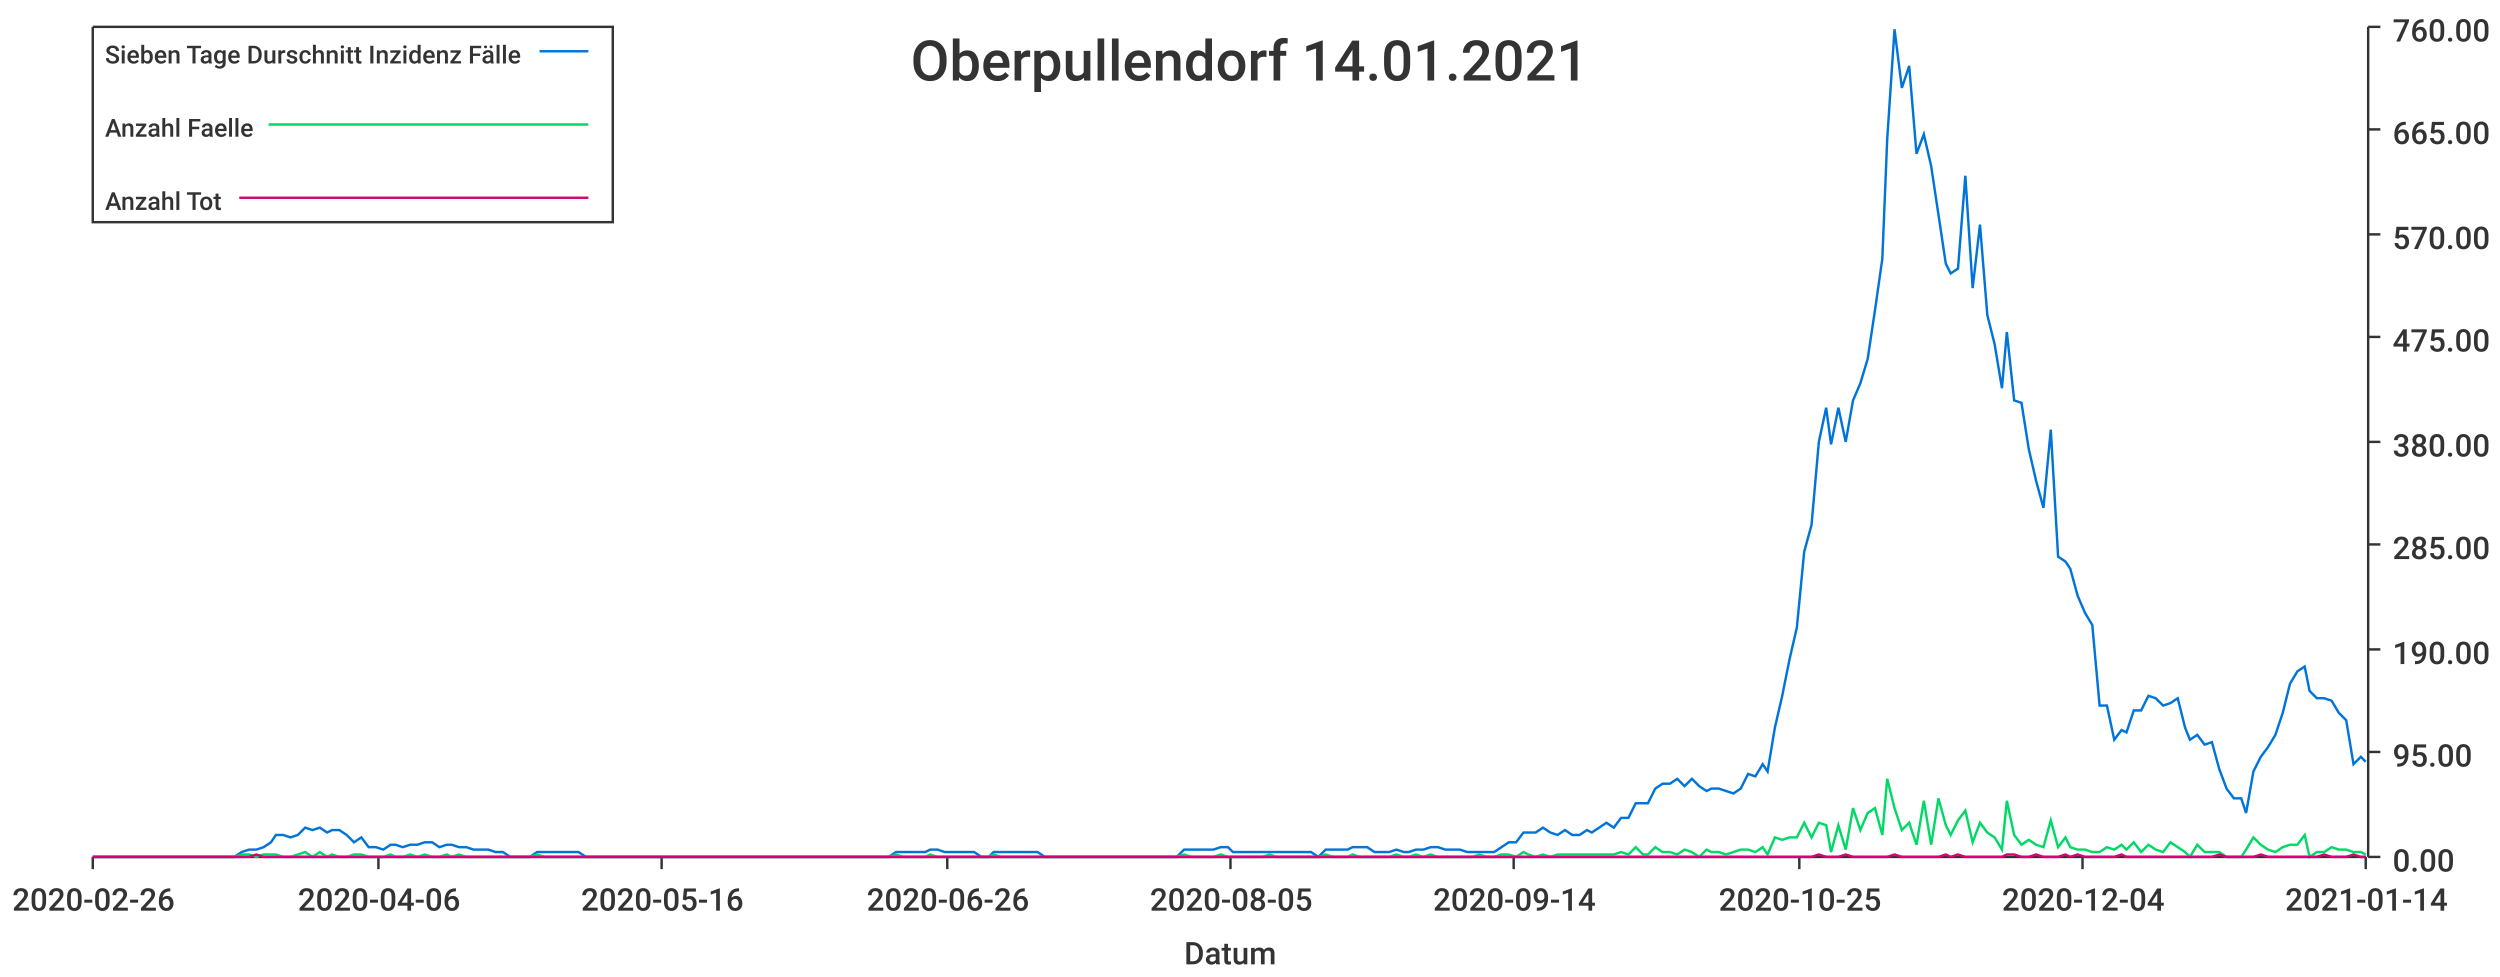
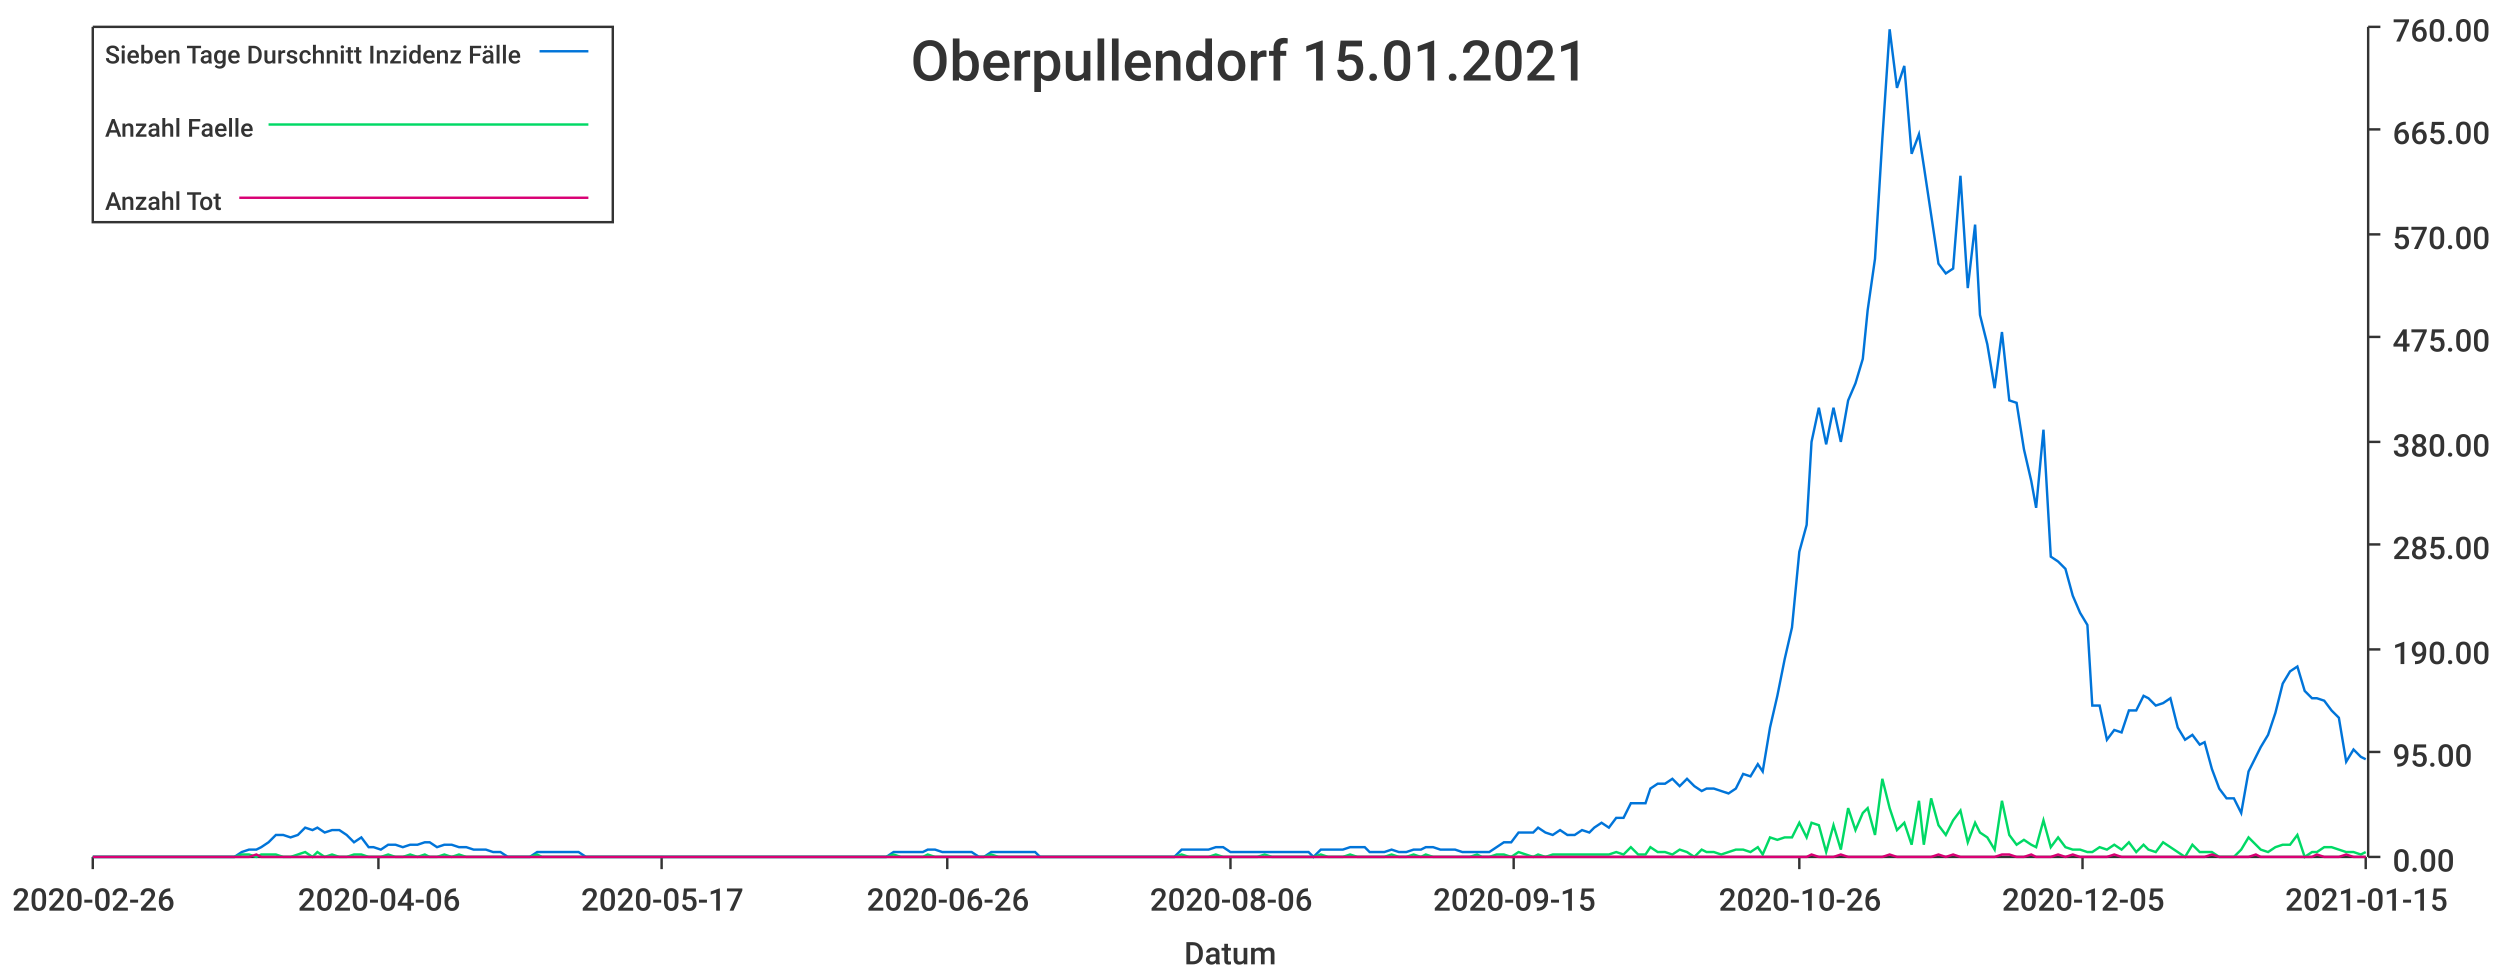
<svg xmlns="http://www.w3.org/2000/svg" width="1024" height="400">\n<path d="M 0 0 L 1024 0 L 1024 400 L 0 400 L 0 0" style="stroke-width:0;stroke:rgba(255,255,255,1.0);fill:rgba(255,255,255,1.0)" />
  <path d="M 38 11 L 969 11 L 969 351 L 38 351 L 38 11" style="stroke-width:0;stroke:rgba(255,255,255,1.0);fill:rgba(255,255,255,1.0)" />
  <path d="M 38 351 L 969 351" style="stroke-width:1;stroke:rgba(51,51,51,1.0);fill:none" />
  <path d="M 38 351 L 38 356" style="stroke-width:1;stroke:rgba(51,51,51,1.0);fill:none" />
  <text x="5" y="373" style="stroke-width:0;stroke:none;fill:rgba(51,51,51,1.0);font-size:12.8px;font-family:'Roboto Medium',sans-serif">2020-02-26</text>
  <path d="M 155 351 L 155 356" style="stroke-width:1;stroke:rgba(51,51,51,1.0);fill:none" />
  <text x="122" y="373" style="stroke-width:0;stroke:none;fill:rgba(51,51,51,1.0);font-size:12.8px;font-family:'Roboto Medium',sans-serif">2020-04-06</text>
  <path d="M 271 351 L 271 356" style="stroke-width:1;stroke:rgba(51,51,51,1.0);fill:none" />
-   <text x="238" y="373" style="stroke-width:0;stroke:none;fill:rgba(51,51,51,1.0);font-size:12.8px;font-family:'Roboto Medium',sans-serif">2020-05-16</text>
+   <text x="238" y="373" style="stroke-width:0;stroke:none;fill:rgba(51,51,51,1.0);font-size:12.8px;font-family:'Roboto Medium',sans-serif">2020-05-17</text>
  <path d="M 388 351 L 388 356" style="stroke-width:1;stroke:rgba(51,51,51,1.0);fill:none" />
  <text x="355" y="373" style="stroke-width:0;stroke:none;fill:rgba(51,51,51,1.0);font-size:12.8px;font-family:'Roboto Medium',sans-serif">2020-06-26</text>
  <path d="M 504 351 L 504 356" style="stroke-width:1;stroke:rgba(51,51,51,1.0);fill:none" />
-   <text x="471" y="373" style="stroke-width:0;stroke:none;fill:rgba(51,51,51,1.0);font-size:12.8px;font-family:'Roboto Medium',sans-serif">2020-08-05</text>
+   <text x="471" y="373" style="stroke-width:0;stroke:none;fill:rgba(51,51,51,1.0);font-size:12.8px;font-family:'Roboto Medium',sans-serif">2020-08-06</text>
  <path d="M 620 351 L 620 356" style="stroke-width:1;stroke:rgba(51,51,51,1.0);fill:none" />
-   <text x="587" y="373" style="stroke-width:0;stroke:none;fill:rgba(51,51,51,1.0);font-size:12.8px;font-family:'Roboto Medium',sans-serif">2020-09-14</text>
+   <text x="587" y="373" style="stroke-width:0;stroke:none;fill:rgba(51,51,51,1.0);font-size:12.8px;font-family:'Roboto Medium',sans-serif">2020-09-15</text>
  <path d="M 737 351 L 737 356" style="stroke-width:1;stroke:rgba(51,51,51,1.0);fill:none" />
-   <text x="704" y="373" style="stroke-width:0;stroke:none;fill:rgba(51,51,51,1.0);font-size:12.8px;font-family:'Roboto Medium',sans-serif">2020-10-25</text>
+   <text x="704" y="373" style="stroke-width:0;stroke:none;fill:rgba(51,51,51,1.0);font-size:12.8px;font-family:'Roboto Medium',sans-serif">2020-10-26</text>
  <path d="M 853 351 L 853 356" style="stroke-width:1;stroke:rgba(51,51,51,1.0);fill:none" />
-   <text x="820" y="373" style="stroke-width:0;stroke:none;fill:rgba(51,51,51,1.0);font-size:12.8px;font-family:'Roboto Medium',sans-serif">2020-12-04</text>
+   <text x="820" y="373" style="stroke-width:0;stroke:none;fill:rgba(51,51,51,1.0);font-size:12.8px;font-family:'Roboto Medium',sans-serif">2020-12-05</text>
  <path d="M 969 351 L 969 356" style="stroke-width:1;stroke:rgba(51,51,51,1.0);fill:none" />
-   <text x="936" y="373" style="stroke-width:0;stroke:none;fill:rgba(51,51,51,1.0);font-size:12.8px;font-family:'Roboto Medium',sans-serif">2021-01-14</text>
+   <text x="936" y="373" style="stroke-width:0;stroke:none;fill:rgba(51,51,51,1.0);font-size:12.8px;font-family:'Roboto Medium',sans-serif">2021-01-15</text>
  <text x="485" y="395" style="stroke-width:0;stroke:none;fill:rgba(51,51,51,1.0);font-size:12.8px;font-family:'Roboto Medium',sans-serif">Datum</text>
  <path d="M 970 351 L 970 11" style="stroke-width:1;stroke:rgba(51,51,51,1.0);fill:none" />
  <path d="M 970 351 L 975 351" style="stroke-width:1;stroke:rgba(51,51,51,1.0);fill:none" />
  <text x="980" y="357" style="stroke-width:0;stroke:none;fill:rgba(51,51,51,1.0);font-size:12.8px;font-family:'Roboto Medium',sans-serif">0.00</text>
  <path d="M 970 308 L 975 308" style="stroke-width:1;stroke:rgba(51,51,51,1.0);fill:none" />
  <text x="980" y="314" style="stroke-width:0;stroke:none;fill:rgba(51,51,51,1.0);font-size:12.8px;font-family:'Roboto Medium',sans-serif">95.00</text>
  <path d="M 970 266 L 975 266" style="stroke-width:1;stroke:rgba(51,51,51,1.0);fill:none" />
  <text x="980" y="272" style="stroke-width:0;stroke:none;fill:rgba(51,51,51,1.0);font-size:12.8px;font-family:'Roboto Medium',sans-serif">190.00</text>
  <path d="M 970 223 L 975 223" style="stroke-width:1;stroke:rgba(51,51,51,1.0);fill:none" />
  <text x="980" y="229" style="stroke-width:0;stroke:none;fill:rgba(51,51,51,1.0);font-size:12.8px;font-family:'Roboto Medium',sans-serif">285.00</text>
  <path d="M 970 181 L 975 181" style="stroke-width:1;stroke:rgba(51,51,51,1.0);fill:none" />
  <text x="980" y="187" style="stroke-width:0;stroke:none;fill:rgba(51,51,51,1.0);font-size:12.8px;font-family:'Roboto Medium',sans-serif">380.00</text>
  <path d="M 970 138 L 975 138" style="stroke-width:1;stroke:rgba(51,51,51,1.0);fill:none" />
  <text x="980" y="144" style="stroke-width:0;stroke:none;fill:rgba(51,51,51,1.0);font-size:12.8px;font-family:'Roboto Medium',sans-serif">475.00</text>
  <path d="M 970 96 L 975 96" style="stroke-width:1;stroke:rgba(51,51,51,1.0);fill:none" />
  <text x="980" y="102" style="stroke-width:0;stroke:none;fill:rgba(51,51,51,1.0);font-size:12.8px;font-family:'Roboto Medium',sans-serif">570.00</text>
  <path d="M 970 53 L 975 53" style="stroke-width:1;stroke:rgba(51,51,51,1.0);fill:none" />
  <text x="980" y="59" style="stroke-width:0;stroke:none;fill:rgba(51,51,51,1.0);font-size:12.8px;font-family:'Roboto Medium',sans-serif">665.00</text>
  <path d="M 970 11 L 975 11" style="stroke-width:1;stroke:rgba(51,51,51,1.0);fill:none" />
  <text x="980" y="17" style="stroke-width:0;stroke:none;fill:rgba(51,51,51,1.0);font-size:12.8px;font-family:'Roboto Medium',sans-serif">760.00</text>
-   <path d="M 38 351 L 41 351 L 44 351 L 47 351 L 50 351 L 53 351 L 56 351 L 59 351 L 62 351 L 64 351 L 67 351 L 70 351 L 73 351 L 76 351 L 79 351 L 82 351 L 85 351 L 87 351 L 90 351 L 93 351 L 96 351 L 99 349 L 102 348 L 105 348 L 108 347 L 111 345 L 113 342 L 116 342 L 119 343 L 122 342 L 125 339 L 128 340 L 131 339 L 134 341 L 136 340 L 139 340 L 142 342 L 145 345 L 148 343 L 151 347 L 154 347 L 157 348 L 160 346 L 162 346 L 165 347 L 168 346 L 171 346 L 174 345 L 177 345 L 180 347 L 183 346 L 185 346 L 188 347 L 191 347 L 194 348 L 197 348 L 200 348 L 203 349 L 206 349 L 209 351 L 211 351 L 214 351 L 217 351 L 220 349 L 223 349 L 226 349 L 229 349 L 232 349 L 234 349 L 237 349 L 240 351 L 243 351 L 246 351 L 249 351 L 252 351 L 255 351 L 258 351 L 260 351 L 263 351 L 266 351 L 269 351 L 272 351 L 275 351 L 278 351 L 281 351 L 283 351 L 286 351 L 289 351 L 292 351 L 295 351 L 298 351 L 301 351 L 304 351 L 307 351 L 309 351 L 312 351 L 315 351 L 318 351 L 321 351 L 324 351 L 327 351 L 330 351 L 332 351 L 335 351 L 338 351 L 341 351 L 344 351 L 347 351 L 350 351 L 353 351 L 356 351 L 358 351 L 361 351 L 364 351 L 367 349 L 370 349 L 373 349 L 376 349 L 379 349 L 381 348 L 384 348 L 387 349 L 390 349 L 393 349 L 396 349 L 399 349 L 402 351 L 405 351 L 407 349 L 410 349 L 413 349 L 416 349 L 419 349 L 422 349 L 425 349 L 428 351 L 430 351 L 433 351 L 436 351 L 439 351 L 442 351 L 445 351 L 448 351 L 451 351 L 454 351 L 456 351 L 459 351 L 462 351 L 465 351 L 468 351 L 471 351 L 474 351 L 477 351 L 479 351 L 482 351 L 485 348 L 488 348 L 491 348 L 494 348 L 497 348 L 500 347 L 503 347 L 505 349 L 508 349 L 511 349 L 514 349 L 517 349 L 520 349 L 523 349 L 526 349 L 528 349 L 531 349 L 534 349 L 537 349 L 540 351 L 543 348 L 546 348 L 549 348 L 552 348 L 554 347 L 557 347 L 560 347 L 563 349 L 566 349 L 569 349 L 572 348 L 575 349 L 577 349 L 580 348 L 583 348 L 586 347 L 589 347 L 592 348 L 595 348 L 598 348 L 601 349 L 603 349 L 606 349 L 609 349 L 612 349 L 615 347 L 618 345 L 621 345 L 624 341 L 626 341 L 629 341 L 632 339 L 635 341 L 638 342 L 641 340 L 644 342 L 647 342 L 650 340 L 652 341 L 655 339 L 658 337 L 661 339 L 664 335 L 667 335 L 670 329 L 673 329 L 675 329 L 678 323 L 681 321 L 684 321 L 687 319 L 690 322 L 693 319 L 696 322 L 699 324 L 701 323 L 704 323 L 707 324 L 710 325 L 713 323 L 716 317 L 719 318 L 722 313 L 724 316 L 727 298 L 730 285 L 733 270 L 736 257 L 739 226 L 742 215 L 745 181 L 748 167 L 750 182 L 753 167 L 756 181 L 759 164 L 762 157 L 765 147 L 768 127 L 771 106 L 773 57 L 776 12 L 779 36 L 782 27 L 785 63 L 788 55 L 791 68 L 794 88 L 797 108 L 799 112 L 802 110 L 805 72 L 808 118 L 811 92 L 814 129 L 817 141 L 820 159 L 822 136 L 825 164 L 828 165 L 831 184 L 834 197 L 837 208 L 840 176 L 843 228 L 846 230 L 848 233 L 851 244 L 854 251 L 857 256 L 860 289 L 863 289 L 866 303 L 869 299 L 871 300 L 874 291 L 877 291 L 880 285 L 883 286 L 886 289 L 889 288 L 892 286 L 895 298 L 897 303 L 900 301 L 903 305 L 906 304 L 909 315 L 912 323 L 915 327 L 918 327 L 920 333 L 923 316 L 926 310 L 929 306 L 932 301 L 935 292 L 938 280 L 941 275 L 944 273 L 946 283 L 949 286 L 952 286 L 955 287 L 958 292 L 961 295 L 964 313 L 967 310 L 969 312" style="stroke-width:1;stroke:rgba(0,116,217,1.0);fill:none" />
-   <path d="M 38 351 L 41 351 L 44 351 L 47 351 L 50 351 L 53 351 L 56 351 L 59 351 L 62 351 L 64 351 L 67 351 L 70 351 L 73 351 L 76 351 L 79 351 L 82 351 L 85 351 L 87 351 L 90 351 L 93 351 L 96 351 L 99 350 L 102 350 L 105 351 L 108 350 L 111 350 L 113 350 L 116 351 L 119 351 L 122 350 L 125 349 L 128 351 L 131 349 L 134 351 L 136 350 L 139 351 L 142 351 L 145 350 L 148 350 L 151 351 L 154 351 L 157 351 L 160 350 L 162 351 L 165 351 L 168 350 L 171 351 L 174 350 L 177 351 L 180 351 L 183 350 L 185 351 L 188 350 L 191 351 L 194 351 L 197 351 L 200 351 L 203 351 L 206 351 L 209 351 L 211 351 L 214 351 L 217 351 L 220 350 L 223 351 L 226 351 L 229 351 L 232 351 L 234 351 L 237 351 L 240 351 L 243 351 L 246 351 L 249 351 L 252 351 L 255 351 L 258 351 L 260 351 L 263 351 L 266 351 L 269 351 L 272 351 L 275 351 L 278 351 L 281 351 L 283 351 L 286 351 L 289 351 L 292 351 L 295 351 L 298 351 L 301 351 L 304 351 L 307 351 L 309 351 L 312 351 L 315 351 L 318 351 L 321 351 L 324 351 L 327 351 L 330 351 L 332 351 L 335 351 L 338 351 L 341 351 L 344 351 L 347 351 L 350 351 L 353 351 L 356 351 L 358 351 L 361 351 L 364 351 L 367 350 L 370 351 L 373 351 L 376 351 L 379 351 L 381 350 L 384 351 L 387 351 L 390 351 L 393 351 L 396 351 L 399 351 L 402 351 L 405 351 L 407 350 L 410 351 L 413 351 L 416 351 L 419 351 L 422 351 L 425 351 L 428 351 L 430 351 L 433 351 L 436 351 L 439 351 L 442 351 L 445 351 L 448 351 L 451 351 L 454 351 L 456 351 L 459 351 L 462 351 L 465 351 L 468 351 L 471 351 L 474 351 L 477 351 L 479 351 L 482 351 L 485 350 L 488 351 L 491 351 L 494 351 L 497 351 L 500 350 L 503 351 L 505 351 L 508 351 L 511 351 L 514 351 L 517 351 L 520 350 L 523 351 L 526 351 L 528 351 L 531 351 L 534 351 L 537 351 L 540 351 L 543 350 L 546 351 L 549 351 L 552 351 L 554 350 L 557 351 L 560 351 L 563 351 L 566 351 L 569 351 L 572 350 L 575 351 L 577 351 L 580 350 L 583 351 L 586 350 L 589 351 L 592 351 L 595 351 L 598 351 L 601 351 L 603 351 L 606 350 L 609 351 L 612 351 L 615 350 L 618 350 L 621 351 L 624 349 L 626 350 L 629 351 L 632 350 L 635 351 L 638 350 L 641 350 L 644 350 L 647 350 L 650 350 L 652 350 L 655 350 L 658 350 L 661 350 L 664 349 L 667 350 L 670 347 L 673 350 L 675 350 L 678 347 L 681 349 L 684 349 L 687 350 L 690 348 L 693 349 L 696 351 L 699 348 L 701 349 L 704 349 L 707 350 L 710 349 L 713 348 L 716 348 L 719 349 L 722 347 L 724 350 L 727 343 L 730 344 L 733 343 L 736 343 L 739 337 L 742 343 L 745 337 L 748 338 L 750 349 L 753 338 L 756 348 L 759 331 L 762 340 L 765 333 L 768 331 L 771 342 L 773 319 L 776 331 L 779 340 L 782 337 L 785 346 L 788 328 L 791 346 L 794 327 L 797 338 L 799 342 L 802 336 L 805 332 L 808 345 L 811 337 L 814 341 L 817 343 L 820 348 L 822 328 L 825 342 L 828 346 L 831 344 L 834 346 L 837 347 L 840 336 L 843 347 L 846 343 L 848 347 L 851 348 L 854 348 L 857 349 L 860 349 L 863 347 L 866 348 L 869 346 L 871 348 L 874 345 L 877 349 L 880 346 L 883 348 L 886 349 L 889 345 L 892 347 L 895 349 L 897 351 L 900 346 L 903 349 L 906 349 L 909 349 L 912 351 L 915 351 L 918 351 L 920 348 L 923 343 L 926 346 L 929 348 L 932 349 L 935 347 L 938 346 L 941 346 L 944 342 L 946 351 L 949 349 L 952 349 L 955 347 L 958 348 L 961 348 L 964 349 L 967 349 L 969 350" style="stroke-width:1;stroke:rgba(0,217,101,1.0);fill:none" />
-   <path d="M 38 351 L 41 351 L 44 351 L 47 351 L 50 351 L 53 351 L 56 351 L 59 351 L 62 351 L 64 351 L 67 351 L 70 351 L 73 351 L 76 351 L 79 351 L 82 351 L 85 351 L 87 351 L 90 351 L 93 351 L 96 351 L 99 351 L 102 351 L 105 350 L 108 351 L 111 351 L 113 351 L 116 351 L 119 351 L 122 351 L 125 351 L 128 351 L 131 351 L 134 351 L 136 351 L 139 351 L 142 351 L 145 351 L 148 351 L 151 351 L 154 351 L 157 351 L 160 351 L 162 351 L 165 351 L 168 351 L 171 351 L 174 351 L 177 351 L 180 351 L 183 351 L 185 351 L 188 351 L 191 351 L 194 351 L 197 351 L 200 351 L 203 351 L 206 351 L 209 351 L 211 351 L 214 351 L 217 351 L 220 351 L 223 351 L 226 351 L 229 351 L 232 351 L 234 351 L 237 351 L 240 351 L 243 351 L 246 351 L 249 351 L 252 351 L 255 351 L 258 351 L 260 351 L 263 351 L 266 351 L 269 351 L 272 351 L 275 351 L 278 351 L 281 351 L 283 351 L 286 351 L 289 351 L 292 351 L 295 351 L 298 351 L 301 351 L 304 351 L 307 351 L 309 351 L 312 351 L 315 351 L 318 351 L 321 351 L 324 351 L 327 351 L 330 351 L 332 351 L 335 351 L 338 351 L 341 351 L 344 351 L 347 351 L 350 351 L 353 351 L 356 351 L 358 351 L 361 351 L 364 351 L 367 351 L 370 351 L 373 351 L 376 351 L 379 351 L 381 351 L 384 351 L 387 351 L 390 351 L 393 351 L 396 351 L 399 351 L 402 351 L 405 351 L 407 351 L 410 351 L 413 351 L 416 351 L 419 351 L 422 351 L 425 351 L 428 351 L 430 351 L 433 351 L 436 351 L 439 351 L 442 351 L 445 351 L 448 351 L 451 351 L 454 351 L 456 351 L 459 351 L 462 351 L 465 351 L 468 351 L 471 351 L 474 351 L 477 351 L 479 351 L 482 351 L 485 351 L 488 351 L 491 351 L 494 351 L 497 351 L 500 351 L 503 351 L 505 351 L 508 351 L 511 351 L 514 351 L 517 351 L 520 351 L 523 351 L 526 351 L 528 351 L 531 351 L 534 351 L 537 351 L 540 351 L 543 351 L 546 351 L 549 351 L 552 351 L 554 351 L 557 351 L 560 351 L 563 351 L 566 351 L 569 351 L 572 351 L 575 351 L 577 351 L 580 351 L 583 351 L 586 351 L 589 351 L 592 351 L 595 351 L 598 351 L 601 351 L 603 351 L 606 351 L 609 351 L 612 351 L 615 351 L 618 351 L 621 351 L 624 351 L 626 351 L 629 351 L 632 351 L 635 351 L 638 351 L 641 351 L 644 351 L 647 351 L 650 351 L 652 351 L 655 351 L 658 351 L 661 351 L 664 351 L 667 351 L 670 351 L 673 351 L 675 351 L 678 351 L 681 351 L 684 351 L 687 351 L 690 351 L 693 351 L 696 351 L 699 351 L 701 351 L 704 351 L 707 351 L 710 351 L 713 351 L 716 351 L 719 351 L 722 351 L 724 351 L 727 351 L 730 351 L 733 351 L 736 351 L 739 351 L 742 351 L 745 350 L 748 351 L 750 351 L 753 351 L 756 350 L 759 351 L 762 351 L 765 351 L 768 351 L 771 351 L 773 351 L 776 350 L 779 351 L 782 351 L 785 351 L 788 351 L 791 351 L 794 351 L 797 350 L 799 351 L 802 350 L 805 351 L 808 351 L 811 351 L 814 351 L 817 351 L 820 351 L 822 350 L 825 350 L 828 351 L 831 351 L 834 350 L 837 351 L 840 351 L 843 351 L 846 350 L 848 351 L 851 350 L 854 351 L 857 351 L 860 351 L 863 351 L 866 351 L 869 350 L 871 351 L 874 351 L 877 351 L 880 351 L 883 351 L 886 351 L 889 351 L 892 351 L 895 351 L 897 351 L 900 351 L 903 351 L 906 351 L 909 350 L 912 351 L 915 351 L 918 351 L 920 351 L 923 351 L 926 350 L 929 351 L 932 351 L 935 351 L 938 351 L 941 351 L 944 351 L 946 351 L 949 351 L 952 350 L 955 351 L 958 351 L 961 351 L 964 350 L 967 351 L 969 351" style="stroke-width:1;stroke:rgba(217,0,116,1.0);fill:none" />
-   <text x="373" y="33" style="stroke-width:0;stroke:none;fill:rgba(51,51,51,1.0);font-size:23.0px;font-family:'Roboto Medium',sans-serif">Oberpullendorf 14.01.2021</text>
+   <path d="M 38 351 L 41 351 L 44 351 L 47 351 L 50 351 L 53 351 L 56 351 L 59 351 L 61 351 L 64 351 L 67 351 L 70 351 L 73 351 L 76 351 L 79 351 L 82 351 L 84 351 L 87 351 L 90 351 L 93 351 L 96 351 L 99 349 L 102 348 L 105 348 L 107 347 L 110 345 L 113 342 L 116 342 L 119 343 L 122 342 L 125 339 L 128 340 L 130 339 L 133 341 L 136 340 L 139 340 L 142 342 L 145 345 L 148 343 L 151 347 L 153 347 L 156 348 L 159 346 L 162 346 L 165 347 L 168 346 L 171 346 L 174 345 L 176 345 L 179 347 L 182 346 L 185 346 L 188 347 L 191 347 L 194 348 L 197 348 L 199 348 L 202 349 L 205 349 L 208 351 L 211 351 L 214 351 L 217 351 L 220 349 L 222 349 L 225 349 L 228 349 L 231 349 L 234 349 L 237 349 L 240 351 L 243 351 L 245 351 L 248 351 L 251 351 L 254 351 L 257 351 L 260 351 L 263 351 L 266 351 L 268 351 L 271 351 L 274 351 L 277 351 L 280 351 L 283 351 L 286 351 L 288 351 L 291 351 L 294 351 L 297 351 L 300 351 L 303 351 L 306 351 L 309 351 L 311 351 L 314 351 L 317 351 L 320 351 L 323 351 L 326 351 L 329 351 L 332 351 L 334 351 L 337 351 L 340 351 L 343 351 L 346 351 L 349 351 L 352 351 L 355 351 L 357 351 L 360 351 L 363 351 L 366 349 L 369 349 L 372 349 L 375 349 L 378 349 L 380 348 L 383 348 L 386 349 L 389 349 L 392 349 L 395 349 L 398 349 L 401 351 L 403 351 L 406 349 L 409 349 L 412 349 L 415 349 L 418 349 L 421 349 L 424 349 L 426 351 L 429 351 L 432 351 L 435 351 L 438 351 L 441 351 L 444 351 L 447 351 L 449 351 L 452 351 L 455 351 L 458 351 L 461 351 L 464 351 L 467 351 L 470 351 L 472 351 L 475 351 L 478 351 L 481 351 L 484 348 L 487 348 L 490 348 L 493 348 L 495 348 L 498 347 L 501 347 L 504 349 L 507 349 L 510 349 L 513 349 L 515 349 L 518 349 L 521 349 L 524 349 L 527 349 L 530 349 L 533 349 L 536 349 L 538 351 L 541 348 L 544 348 L 547 348 L 550 348 L 553 347 L 556 347 L 559 347 L 561 349 L 564 349 L 567 349 L 570 348 L 573 349 L 576 349 L 579 348 L 582 348 L 584 347 L 587 347 L 590 348 L 593 348 L 596 348 L 599 349 L 602 349 L 605 349 L 607 349 L 610 349 L 613 347 L 616 345 L 619 345 L 622 341 L 625 341 L 628 341 L 630 339 L 633 341 L 636 342 L 639 340 L 642 342 L 645 342 L 648 340 L 651 341 L 653 339 L 656 337 L 659 339 L 662 335 L 665 335 L 668 329 L 671 329 L 674 329 L 676 323 L 679 321 L 682 321 L 685 319 L 688 322 L 691 319 L 694 322 L 697 324 L 699 323 L 702 323 L 705 324 L 708 325 L 711 323 L 714 317 L 717 318 L 720 313 L 722 316 L 725 298 L 728 285 L 731 270 L 734 257 L 737 226 L 740 215 L 742 181 L 745 167 L 748 182 L 751 167 L 754 181 L 757 164 L 760 157 L 763 147 L 765 127 L 768 106 L 771 57 L 774 12 L 777 36 L 780 27 L 783 63 L 786 55 L 788 68 L 791 88 L 794 108 L 797 112 L 800 110 L 803 72 L 806 118 L 809 92 L 811 129 L 814 141 L 817 159 L 820 136 L 823 164 L 826 165 L 829 184 L 832 197 L 834 208 L 837 176 L 840 228 L 843 230 L 846 233 L 849 244 L 852 251 L 855 256 L 857 289 L 860 289 L 863 303 L 866 299 L 869 300 L 872 291 L 875 291 L 878 285 L 880 286 L 883 289 L 886 288 L 889 286 L 892 298 L 895 303 L 898 301 L 901 305 L 903 304 L 906 315 L 909 323 L 912 327 L 915 327 L 918 333 L 921 316 L 924 310 L 926 306 L 929 301 L 932 292 L 935 280 L 938 275 L 941 273 L 944 283 L 947 286 L 949 286 L 952 287 L 955 291 L 958 294 L 961 312 L 964 307 L 967 310 L 969 311" style="stroke-width:1;stroke:rgba(0,116,217,1.0);fill:none" />
+   <path d="M 38 351 L 41 351 L 44 351 L 47 351 L 50 351 L 53 351 L 56 351 L 59 351 L 61 351 L 64 351 L 67 351 L 70 351 L 73 351 L 76 351 L 79 351 L 82 351 L 84 351 L 87 351 L 90 351 L 93 351 L 96 351 L 99 350 L 102 350 L 105 351 L 107 350 L 110 350 L 113 350 L 116 351 L 119 351 L 122 350 L 125 349 L 128 351 L 130 349 L 133 351 L 136 350 L 139 351 L 142 351 L 145 350 L 148 350 L 151 351 L 153 351 L 156 351 L 159 350 L 162 351 L 165 351 L 168 350 L 171 351 L 174 350 L 176 351 L 179 351 L 182 350 L 185 351 L 188 350 L 191 351 L 194 351 L 197 351 L 199 351 L 202 351 L 205 351 L 208 351 L 211 351 L 214 351 L 217 351 L 220 350 L 222 351 L 225 351 L 228 351 L 231 351 L 234 351 L 237 351 L 240 351 L 243 351 L 245 351 L 248 351 L 251 351 L 254 351 L 257 351 L 260 351 L 263 351 L 266 351 L 268 351 L 271 351 L 274 351 L 277 351 L 280 351 L 283 351 L 286 351 L 288 351 L 291 351 L 294 351 L 297 351 L 300 351 L 303 351 L 306 351 L 309 351 L 311 351 L 314 351 L 317 351 L 320 351 L 323 351 L 326 351 L 329 351 L 332 351 L 334 351 L 337 351 L 340 351 L 343 351 L 346 351 L 349 351 L 352 351 L 355 351 L 357 351 L 360 351 L 363 351 L 366 350 L 369 351 L 372 351 L 375 351 L 378 351 L 380 350 L 383 351 L 386 351 L 389 351 L 392 351 L 395 351 L 398 351 L 401 351 L 403 351 L 406 350 L 409 351 L 412 351 L 415 351 L 418 351 L 421 351 L 424 351 L 426 351 L 429 351 L 432 351 L 435 351 L 438 351 L 441 351 L 444 351 L 447 351 L 449 351 L 452 351 L 455 351 L 458 351 L 461 351 L 464 351 L 467 351 L 470 351 L 472 351 L 475 351 L 478 351 L 481 351 L 484 350 L 487 351 L 490 351 L 493 351 L 495 351 L 498 350 L 501 351 L 504 351 L 507 351 L 510 351 L 513 351 L 515 351 L 518 350 L 521 351 L 524 351 L 527 351 L 530 351 L 533 351 L 536 351 L 538 351 L 541 350 L 544 351 L 547 351 L 550 351 L 553 350 L 556 351 L 559 351 L 561 351 L 564 351 L 567 351 L 570 350 L 573 351 L 576 351 L 579 350 L 582 351 L 584 350 L 587 351 L 590 351 L 593 351 L 596 351 L 599 351 L 602 351 L 605 350 L 607 351 L 610 351 L 613 350 L 616 350 L 619 351 L 622 349 L 625 350 L 628 351 L 630 350 L 633 351 L 636 350 L 639 350 L 642 350 L 645 350 L 648 350 L 651 350 L 653 350 L 656 350 L 659 350 L 662 349 L 665 350 L 668 347 L 671 350 L 674 350 L 676 347 L 679 349 L 682 349 L 685 350 L 688 348 L 691 349 L 694 351 L 697 348 L 699 349 L 702 349 L 705 350 L 708 349 L 711 348 L 714 348 L 717 349 L 720 347 L 722 350 L 725 343 L 728 344 L 731 343 L 734 343 L 737 337 L 740 343 L 742 337 L 745 338 L 748 349 L 751 338 L 754 348 L 757 331 L 760 340 L 763 333 L 765 331 L 768 342 L 771 319 L 774 331 L 777 340 L 780 337 L 783 346 L 786 328 L 788 346 L 791 327 L 794 338 L 797 342 L 800 336 L 803 332 L 806 345 L 809 337 L 811 341 L 814 343 L 817 348 L 820 328 L 823 342 L 826 346 L 829 344 L 832 346 L 834 347 L 837 336 L 840 347 L 843 343 L 846 347 L 849 348 L 852 348 L 855 349 L 857 349 L 860 347 L 863 348 L 866 346 L 869 348 L 872 345 L 875 349 L 878 346 L 880 348 L 883 349 L 886 345 L 889 347 L 892 349 L 895 351 L 898 346 L 901 349 L 903 349 L 906 349 L 909 351 L 912 351 L 915 351 L 918 348 L 921 343 L 924 346 L 926 348 L 929 349 L 932 347 L 935 346 L 938 346 L 941 342 L 944 351 L 947 349 L 949 349 L 952 347 L 955 347 L 958 348 L 961 349 L 964 349 L 967 350 L 969 349" style="stroke-width:1;stroke:rgba(0,217,101,1.0);fill:none" />
+   <path d="M 38 351 L 41 351 L 44 351 L 47 351 L 50 351 L 53 351 L 56 351 L 59 351 L 61 351 L 64 351 L 67 351 L 70 351 L 73 351 L 76 351 L 79 351 L 82 351 L 84 351 L 87 351 L 90 351 L 93 351 L 96 351 L 99 351 L 102 351 L 105 350 L 107 351 L 110 351 L 113 351 L 116 351 L 119 351 L 122 351 L 125 351 L 128 351 L 130 351 L 133 351 L 136 351 L 139 351 L 142 351 L 145 351 L 148 351 L 151 351 L 153 351 L 156 351 L 159 351 L 162 351 L 165 351 L 168 351 L 171 351 L 174 351 L 176 351 L 179 351 L 182 351 L 185 351 L 188 351 L 191 351 L 194 351 L 197 351 L 199 351 L 202 351 L 205 351 L 208 351 L 211 351 L 214 351 L 217 351 L 220 351 L 222 351 L 225 351 L 228 351 L 231 351 L 234 351 L 237 351 L 240 351 L 243 351 L 245 351 L 248 351 L 251 351 L 254 351 L 257 351 L 260 351 L 263 351 L 266 351 L 268 351 L 271 351 L 274 351 L 277 351 L 280 351 L 283 351 L 286 351 L 288 351 L 291 351 L 294 351 L 297 351 L 300 351 L 303 351 L 306 351 L 309 351 L 311 351 L 314 351 L 317 351 L 320 351 L 323 351 L 326 351 L 329 351 L 332 351 L 334 351 L 337 351 L 340 351 L 343 351 L 346 351 L 349 351 L 352 351 L 355 351 L 357 351 L 360 351 L 363 351 L 366 351 L 369 351 L 372 351 L 375 351 L 378 351 L 380 351 L 383 351 L 386 351 L 389 351 L 392 351 L 395 351 L 398 351 L 401 351 L 403 351 L 406 351 L 409 351 L 412 351 L 415 351 L 418 351 L 421 351 L 424 351 L 426 351 L 429 351 L 432 351 L 435 351 L 438 351 L 441 351 L 444 351 L 447 351 L 449 351 L 452 351 L 455 351 L 458 351 L 461 351 L 464 351 L 467 351 L 470 351 L 472 351 L 475 351 L 478 351 L 481 351 L 484 351 L 487 351 L 490 351 L 493 351 L 495 351 L 498 351 L 501 351 L 504 351 L 507 351 L 510 351 L 513 351 L 515 351 L 518 351 L 521 351 L 524 351 L 527 351 L 530 351 L 533 351 L 536 351 L 538 351 L 541 351 L 544 351 L 547 351 L 550 351 L 553 351 L 556 351 L 559 351 L 561 351 L 564 351 L 567 351 L 570 351 L 573 351 L 576 351 L 579 351 L 582 351 L 584 351 L 587 351 L 590 351 L 593 351 L 596 351 L 599 351 L 602 351 L 605 351 L 607 351 L 610 351 L 613 351 L 616 351 L 619 351 L 622 351 L 625 351 L 628 351 L 630 351 L 633 351 L 636 351 L 639 351 L 642 351 L 645 351 L 648 351 L 651 351 L 653 351 L 656 351 L 659 351 L 662 351 L 665 351 L 668 351 L 671 351 L 674 351 L 676 351 L 679 351 L 682 351 L 685 351 L 688 351 L 691 351 L 694 351 L 697 351 L 699 351 L 702 351 L 705 351 L 708 351 L 711 351 L 714 351 L 717 351 L 720 351 L 722 351 L 725 351 L 728 351 L 731 351 L 734 351 L 737 351 L 740 351 L 742 350 L 745 351 L 748 351 L 751 351 L 754 350 L 757 351 L 760 351 L 763 351 L 765 351 L 768 351 L 771 351 L 774 350 L 777 351 L 780 351 L 783 351 L 786 351 L 788 351 L 791 351 L 794 350 L 797 351 L 800 350 L 803 351 L 806 351 L 809 351 L 811 351 L 814 351 L 817 351 L 820 350 L 823 350 L 826 351 L 829 351 L 832 350 L 834 351 L 837 351 L 840 351 L 843 350 L 846 351 L 849 350 L 852 351 L 855 351 L 857 351 L 860 351 L 863 351 L 866 350 L 869 351 L 872 351 L 875 351 L 878 351 L 880 351 L 883 351 L 886 351 L 889 351 L 892 351 L 895 351 L 898 351 L 901 351 L 903 351 L 906 350 L 909 351 L 912 351 L 915 351 L 918 351 L 921 351 L 924 350 L 926 351 L 929 351 L 932 351 L 935 351 L 938 351 L 941 351 L 944 351 L 947 351 L 949 350 L 952 351 L 955 351 L 958 351 L 961 350 L 964 351 L 967 351 L 969 351" style="stroke-width:1;stroke:rgba(217,0,116,1.0);fill:none" />
+   <text x="373" y="33" style="stroke-width:0;stroke:none;fill:rgba(51,51,51,1.0);font-size:23.0px;font-family:'Roboto Medium',sans-serif">Oberpullendorf 15.01.2021</text>
  <path d="M 38 11 L 251 11 L 251 91 L 38 91 L 38 11" style="stroke-width:1;stroke:rgba(51,51,51,1.0);fill:rgba(255,255,255,1.0)" />
  <text x="43" y="26" style="stroke-width:0;stroke:none;fill:rgba(51,51,51,1.0);font-size:10.2px;font-family:'Roboto Medium',sans-serif">Sieben Tage Durschnitt Inzidenz Fälle</text>
  <path d="M 221 21 L 241 21" style="stroke-width:1;stroke:rgba(0,116,217,1.0);fill:none" />
  <text x="43" y="56" style="stroke-width:0;stroke:none;fill:rgba(51,51,51,1.0);font-size:10.2px;font-family:'Roboto Medium',sans-serif">Anzahl Faelle</text>
  <path d="M 110 51 L 241 51" style="stroke-width:1;stroke:rgba(0,217,101,1.0);fill:none" />
  <text x="43" y="86" style="stroke-width:0;stroke:none;fill:rgba(51,51,51,1.0);font-size:10.2px;font-family:'Roboto Medium',sans-serif">Anzahl Tot</text>
  <path d="M 98 81 L 241 81" style="stroke-width:1;stroke:rgba(217,0,116,1.0);fill:none" />
</svg>
